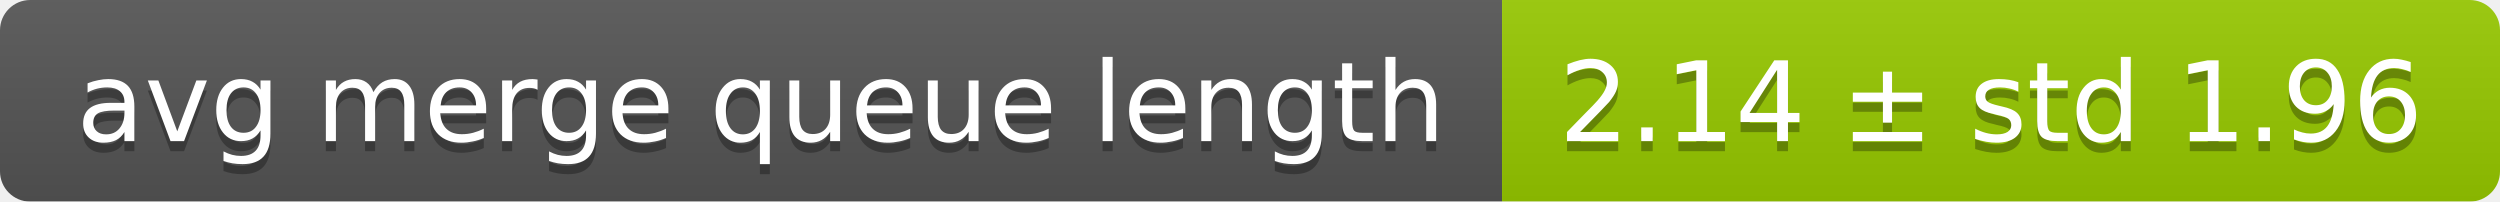
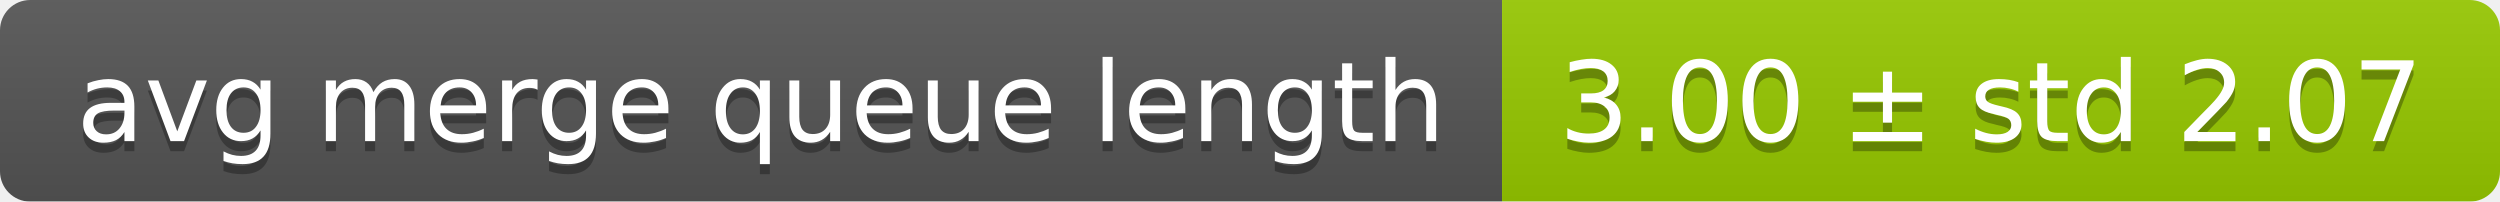
<svg xmlns="http://www.w3.org/2000/svg" width="248" height="20">
  <linearGradient id="smooth" x2="0" y2="100%">
    <stop offset="0" stop-color="#bbb" stop-opacity=".1" />
    <stop offset="1" stop-opacity=".1" />
  </linearGradient>
  <mask id="round">
    <rect width="248" height="20" rx="3" fill="#fff" />
  </mask>
  <g mask="url(#round)">
    <rect width="149" height="20" fill="#555" />
    <rect x="149" width="99" height="20" fill="#97ca00" />
    <rect width="248" height="20" fill="url(#smooth)" />
  </g>
  <g fill="#fff" text-anchor="middle" font-family="DejaVu Sans,Verdana,Geneva,sans-serif" font-size="11">
    <text x="75.5" y="15" fill="#010101" fill-opacity=".3">avg merge queue length</text>
    <text x="75.5" y="14">avg merge queue length</text>
-     <text x="197.5" y="15" fill="#010101" fill-opacity=".3">2.14 ± std 1.96</text>
-     <text x="197.5" y="14">2.14 ± std 1.96</text>
+     <text x="197.5" y="15" fill="#010101" fill-opacity=".3">3.00 ± std 2.07</text>
+     <text x="197.5" y="14">3.00 ± std 2.07</text>
  </g>
</svg>
